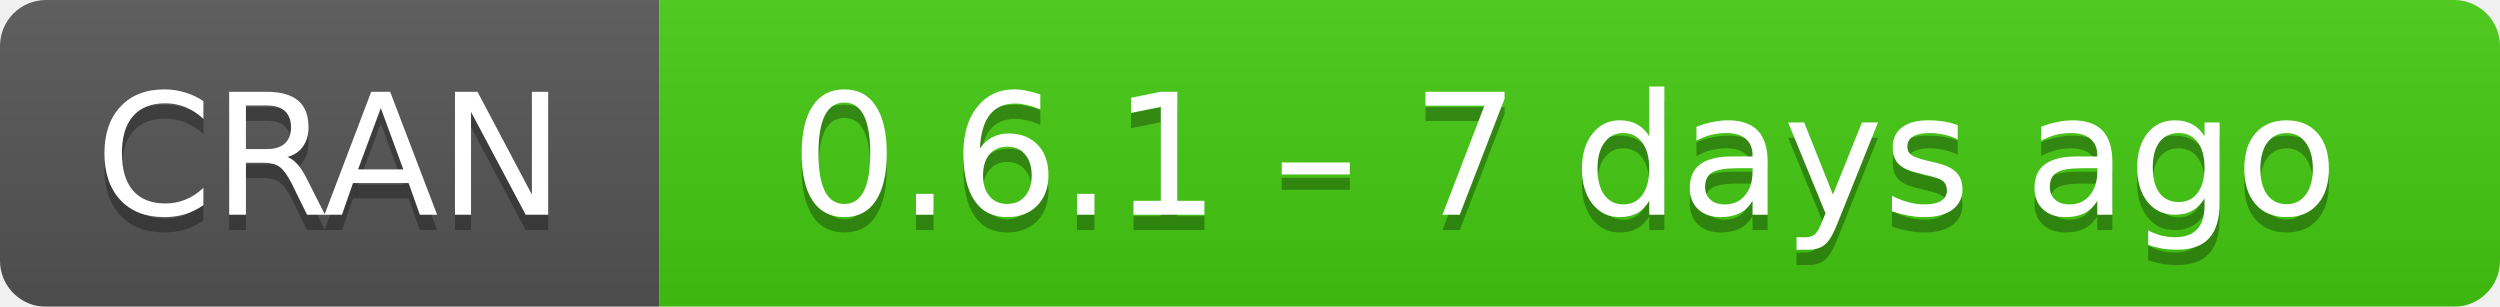
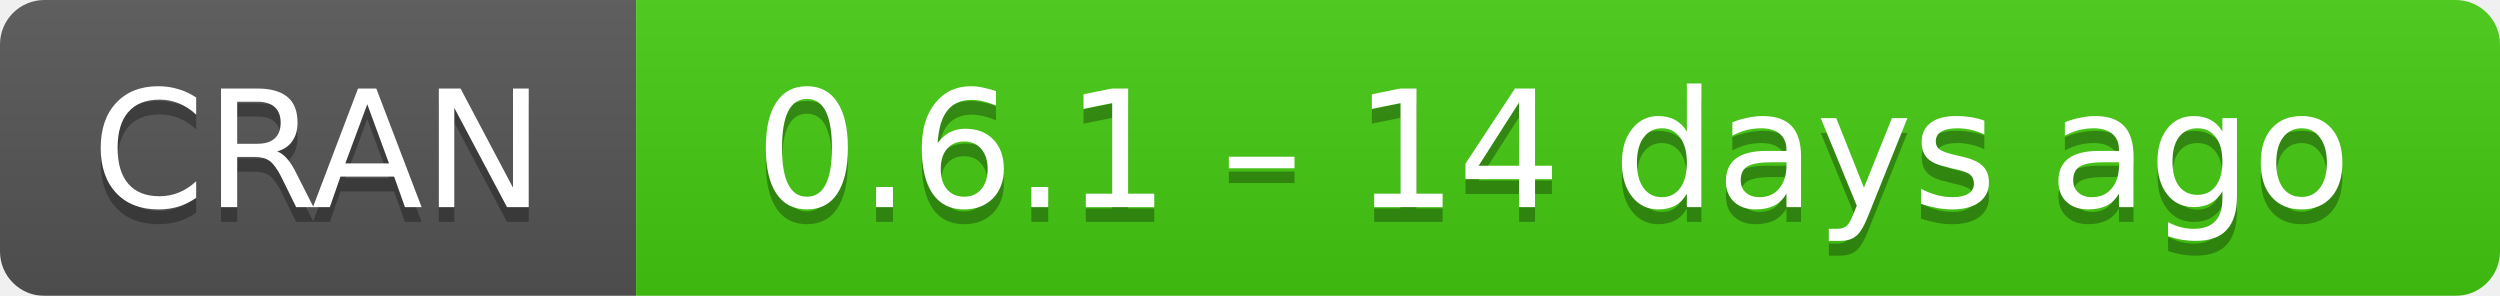
- <svg xmlns="http://www.w3.org/2000/svg" width="163" height="20" aria-label="CRAN 0.6.1 – 7 days ago">
+ <svg xmlns="http://www.w3.org/2000/svg" width="169" height="20" aria-label="CRAN 0.6.1 – 14 days ago">
  <linearGradient id="b" x2="0" y2="100%">
    <stop offset="0" stop-color="#bbb" stop-opacity=".1" />
    <stop offset="1" stop-opacity=".1" />
  </linearGradient>
  <mask id="a">
-     <rect width="163" height="20" rx="3" fill="#fff" />
+     <rect width="169" height="20" rx="3" fill="#fff" />
  </mask>
  <g mask="url(#a)">
    <path fill="#555" d="M0 0h43v20H0z" />
-     <path fill="#4c1" d="M43 0h141v20H43z" />
-     <path fill="url(#b)" d="M0 0h163v20H0z" />
+     <path fill="#4c1" d="M43 0h147v20H43z" />
+     <path fill="url(#b)" d="M0 0h169v20H0z" />
  </g>
  <g fill="#fff" text-anchor="middle" font-family="DejaVu Sans,Verdana,Geneva,sans-serif" font-size="11">
    <text x="21.5" y="15" fill="#010101" fill-opacity=".3">
      CRAN
    </text>
    <text x="21.5" y="14">
      CRAN
    </text>
-     <text x="102" y="15" fill="#010101" fill-opacity=".3">
-       0.6.1 – 7 days ago
+     <text x="105" y="15" fill="#010101" fill-opacity=".3">
+       0.6.1 – 14 days ago
    </text>
-     <text x="102" y="14">
-       0.6.1 – 7 days ago
+     <text x="105" y="14">
+       0.6.1 – 14 days ago
    </text>
  </g>
</svg>
